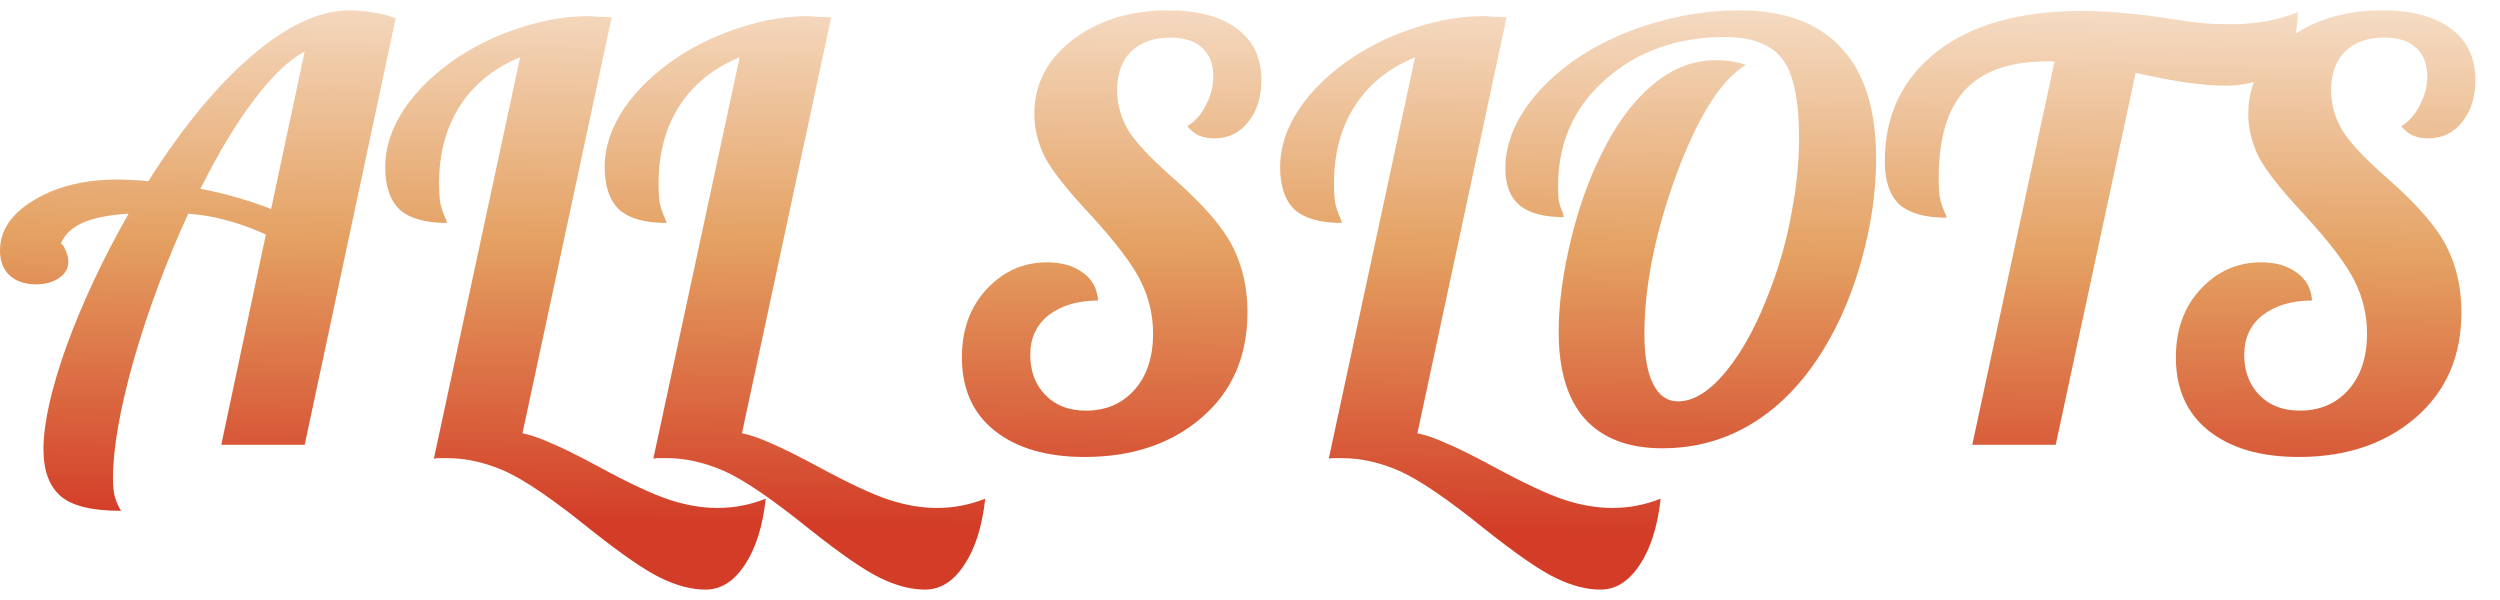
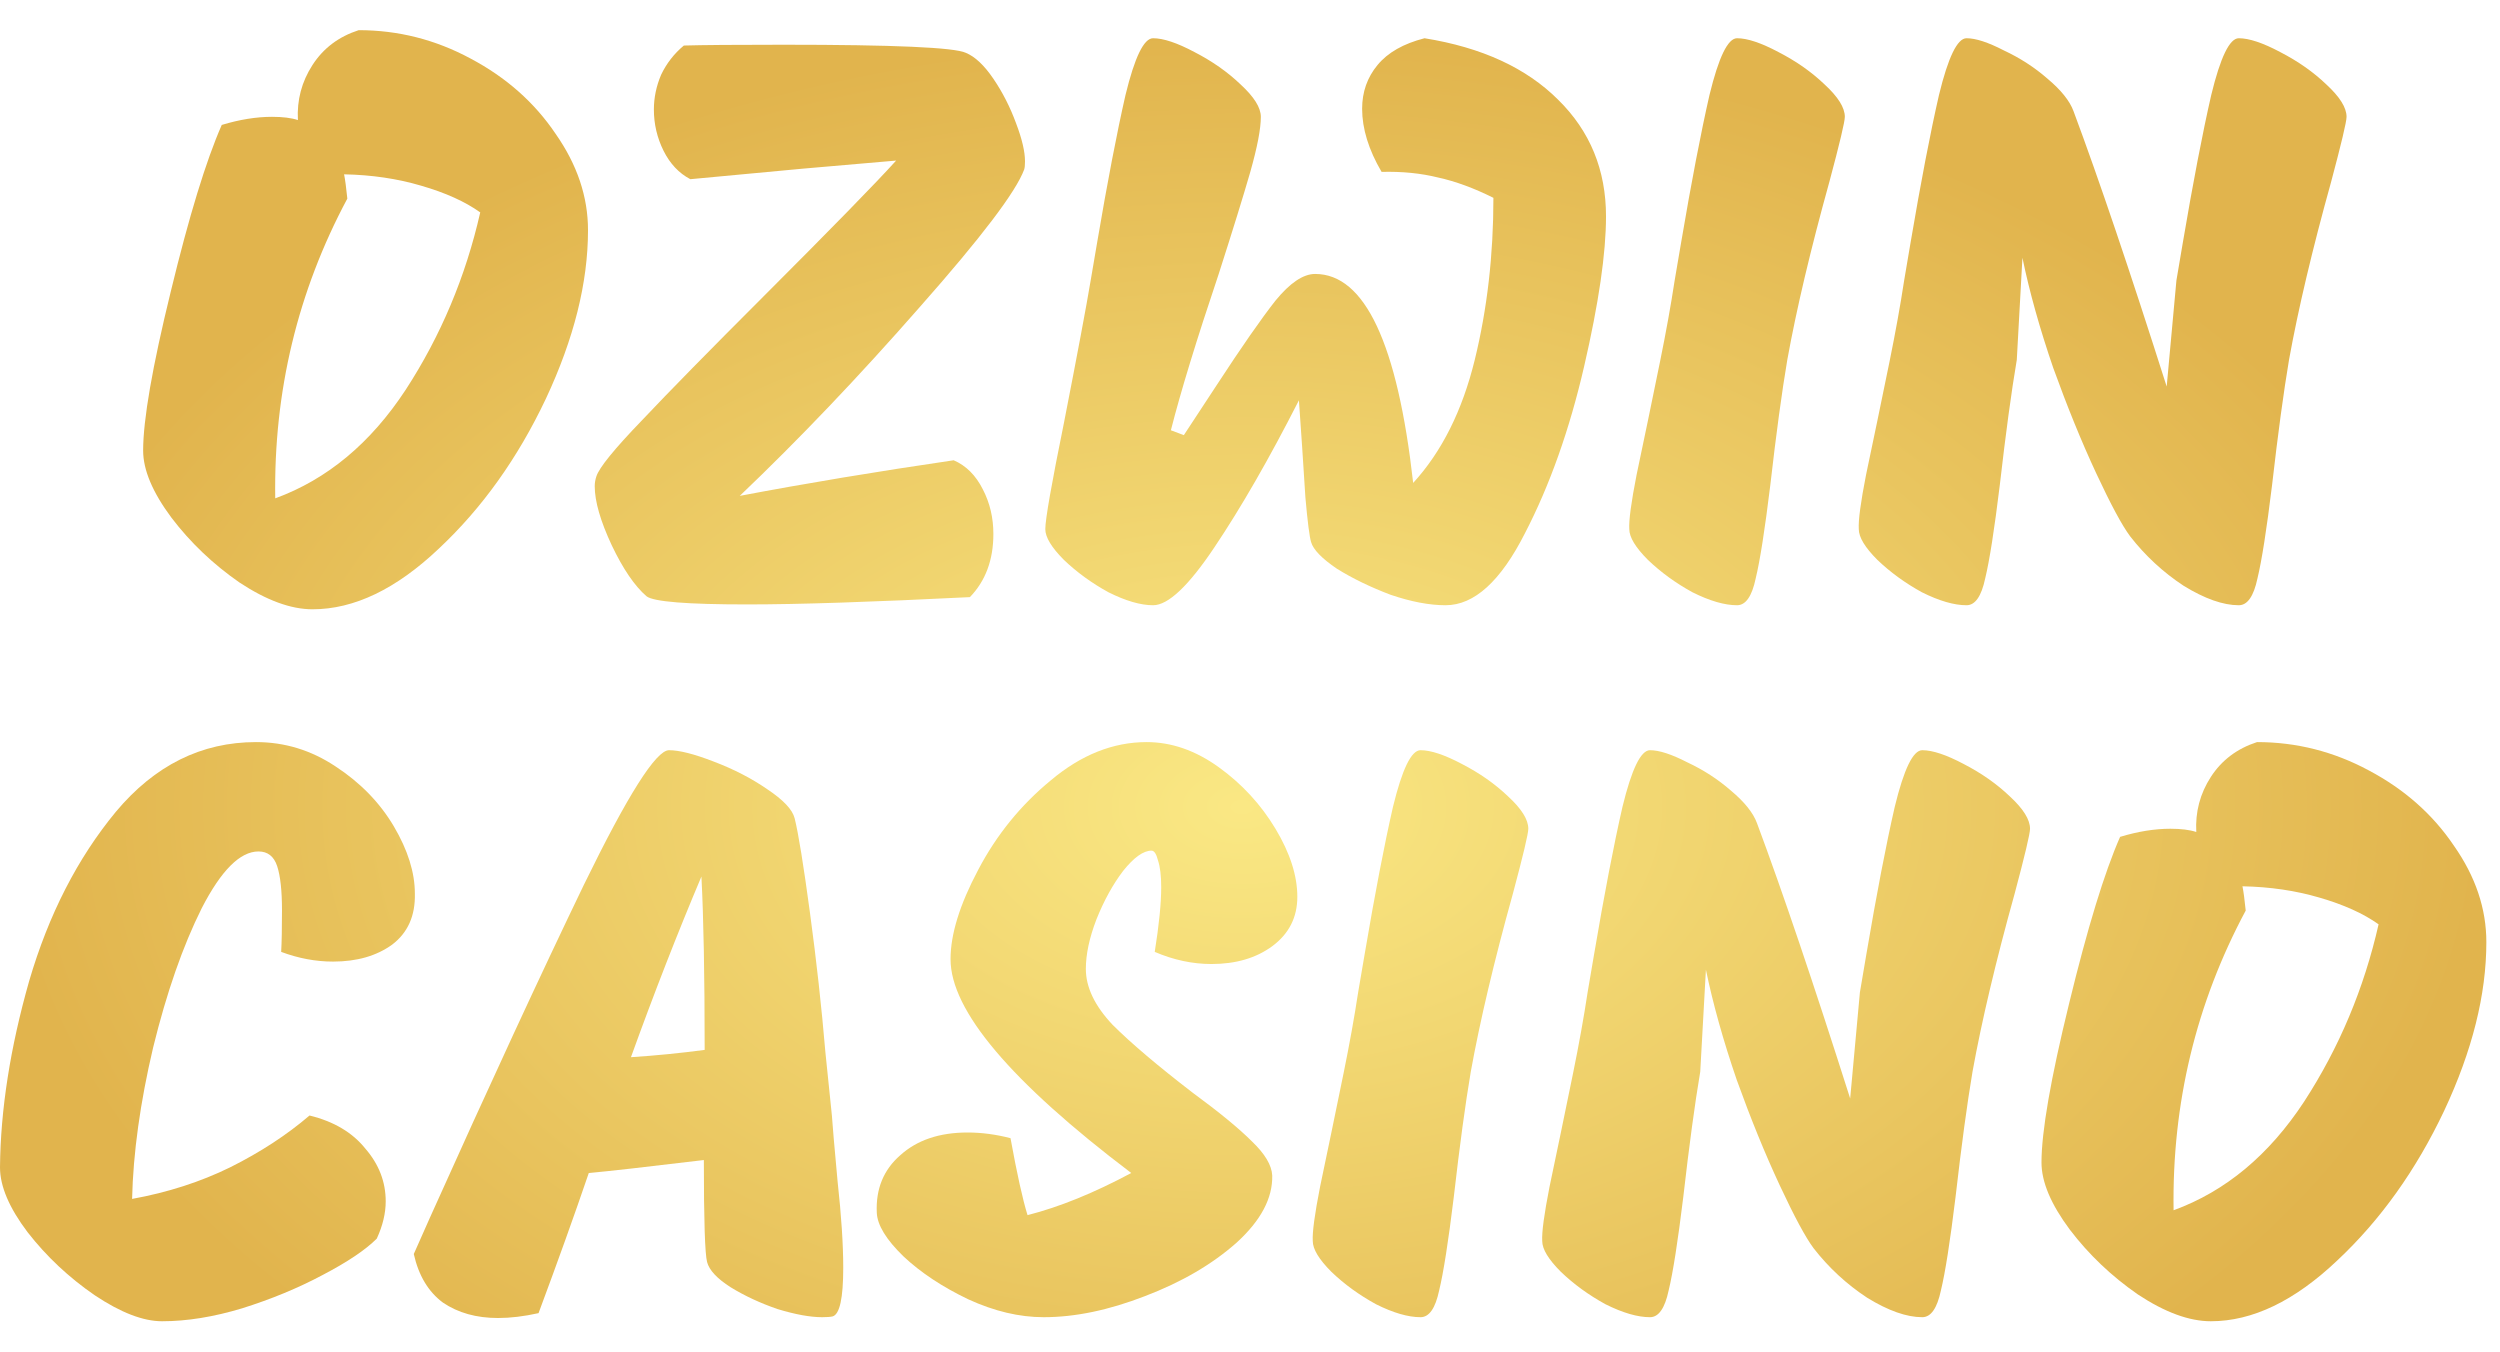
- <svg xmlns="http://www.w3.org/2000/svg" width="100" height="24" viewBox="0 0 100 24" fill="none">
-   <path d="M12.188 2.059C11.554 2.399 10.882 3.04 10.172 3.982C9.461 4.909 8.743 6.099 8.017 7.551C8.573 7.659 9.083 7.782 9.546 7.921C10.025 8.06 10.458 8.207 10.844 8.362L12.188 2.059ZM13.995 0.414C14.319 0.414 14.644 0.445 14.968 0.507C15.293 0.553 15.578 0.63 15.825 0.738L12.188 17.792H8.851L10.635 9.381C10.095 9.134 9.585 8.948 9.106 8.825C8.627 8.686 8.102 8.593 7.53 8.547C6.65 10.462 5.924 12.409 5.352 14.386C4.796 16.363 4.518 17.946 4.518 19.136C4.518 19.414 4.541 19.653 4.588 19.854C4.65 20.07 4.734 20.263 4.843 20.433C3.669 20.433 2.858 20.233 2.41 19.831C1.962 19.429 1.738 18.811 1.738 17.977C1.738 16.942 2.047 15.56 2.665 13.83C3.298 12.1 4.124 10.339 5.144 8.547C4.356 8.593 3.738 8.717 3.29 8.918C2.858 9.118 2.572 9.396 2.433 9.752C2.495 9.752 2.556 9.837 2.618 10.007C2.695 10.161 2.734 10.316 2.734 10.47C2.734 10.733 2.611 10.949 2.363 11.119C2.116 11.289 1.807 11.374 1.437 11.374C1.004 11.374 0.656 11.258 0.394 11.026C0.131 10.779 0 10.447 0 10.03C0 9.227 0.448 8.555 1.344 8.014C2.255 7.458 3.383 7.18 4.727 7.18C4.881 7.18 5.059 7.188 5.26 7.203C5.46 7.203 5.684 7.218 5.932 7.249C7.291 5.102 8.673 3.426 10.079 2.221C11.485 1.016 12.79 0.414 13.995 0.414Z" fill="url(#paint0_linear_8021_70414)" />
-   <path d="M18.35 2.268C19.138 1.758 19.98 1.364 20.876 1.086C21.787 0.793 22.675 0.646 23.54 0.646C23.648 0.646 23.764 0.653 23.888 0.669C24.027 0.669 24.22 0.677 24.467 0.692L20.899 17.328C21.254 17.406 21.633 17.537 22.034 17.722C22.451 17.892 23.077 18.201 23.911 18.649C25.162 19.329 26.12 19.777 26.784 19.993C27.448 20.209 28.082 20.317 28.684 20.317C29.04 20.317 29.372 20.287 29.681 20.225C30.005 20.163 30.322 20.07 30.631 19.947C30.507 21.059 30.229 21.939 29.796 22.588C29.364 23.252 28.839 23.584 28.221 23.584C27.665 23.584 27.07 23.43 26.437 23.121C25.819 22.828 24.877 22.179 23.61 21.175C22.158 20.001 21.03 19.228 20.227 18.858C19.424 18.502 18.644 18.325 17.887 18.325C17.748 18.325 17.64 18.325 17.562 18.325C17.485 18.325 17.416 18.332 17.354 18.348L20.806 2.291C19.756 2.723 18.953 3.372 18.397 4.237C17.84 5.102 17.562 6.137 17.562 7.342C17.562 7.636 17.578 7.89 17.609 8.107C17.655 8.323 17.725 8.531 17.817 8.732C17.848 8.794 17.864 8.84 17.864 8.871C17.879 8.887 17.887 8.902 17.887 8.918C17.022 8.918 16.389 8.74 15.987 8.385C15.601 8.014 15.408 7.442 15.408 6.67C15.408 5.898 15.662 5.125 16.172 4.353C16.697 3.581 17.423 2.886 18.35 2.268Z" fill="url(#paint1_linear_8021_70414)" />
-   <path d="M27.13 2.268C27.918 1.758 28.759 1.364 29.655 1.086C30.567 0.793 31.455 0.646 32.32 0.646C32.428 0.646 32.544 0.653 32.667 0.669C32.806 0.669 32.999 0.677 33.247 0.692L29.678 17.328C30.034 17.406 30.412 17.537 30.814 17.722C31.231 17.892 31.856 18.201 32.691 18.649C33.942 19.329 34.9 19.777 35.564 19.993C36.228 20.209 36.861 20.317 37.464 20.317C37.819 20.317 38.151 20.287 38.46 20.225C38.784 20.163 39.101 20.07 39.41 19.947C39.286 21.059 39.008 21.939 38.576 22.588C38.143 23.252 37.618 23.584 37 23.584C36.444 23.584 35.849 23.43 35.216 23.121C34.598 22.828 33.656 22.179 32.389 21.175C30.937 20.001 29.81 19.228 29.006 18.858C28.203 18.502 27.423 18.325 26.666 18.325C26.527 18.325 26.419 18.325 26.342 18.325C26.265 18.325 26.195 18.332 26.133 18.348L29.586 2.291C28.535 2.723 27.732 3.372 27.176 4.237C26.62 5.102 26.342 6.137 26.342 7.342C26.342 7.636 26.357 7.89 26.388 8.107C26.434 8.323 26.504 8.531 26.597 8.732C26.628 8.794 26.643 8.84 26.643 8.871C26.659 8.887 26.666 8.902 26.666 8.918C25.801 8.918 25.168 8.74 24.766 8.385C24.38 8.014 24.187 7.442 24.187 6.67C24.187 5.898 24.442 5.125 24.952 4.353C25.477 3.581 26.203 2.886 27.13 2.268Z" fill="url(#paint2_linear_8021_70414)" />
-   <path d="M41.373 4.562C41.373 3.372 41.882 2.384 42.902 1.596C43.937 0.808 45.211 0.414 46.725 0.414C47.899 0.414 48.81 0.653 49.459 1.132C50.123 1.611 50.455 2.299 50.455 3.195C50.455 3.89 50.278 4.453 49.922 4.886C49.583 5.318 49.127 5.535 48.555 5.535C48.339 5.535 48.138 5.496 47.953 5.419C47.783 5.342 47.629 5.218 47.49 5.048C47.798 4.863 48.046 4.585 48.231 4.214C48.432 3.843 48.532 3.457 48.532 3.055C48.532 2.561 48.386 2.183 48.092 1.92C47.798 1.642 47.374 1.503 46.818 1.503C46.153 1.503 45.628 1.688 45.242 2.059C44.871 2.43 44.686 2.947 44.686 3.612C44.686 4.152 44.825 4.67 45.103 5.164C45.381 5.643 45.983 6.292 46.91 7.11C48.131 8.176 48.934 9.103 49.32 9.891C49.706 10.663 49.899 11.528 49.899 12.486C49.899 14.247 49.289 15.652 48.069 16.703C46.849 17.753 45.288 18.279 43.388 18.279C41.875 18.279 40.678 17.931 39.797 17.236C38.916 16.541 38.476 15.56 38.476 14.293C38.476 13.181 38.808 12.27 39.473 11.559C40.137 10.848 40.94 10.493 41.882 10.493C42.469 10.493 42.948 10.632 43.319 10.91C43.69 11.173 43.89 11.544 43.921 12.022C43.118 12.022 42.462 12.216 41.952 12.602C41.458 12.988 41.21 13.521 41.21 14.2C41.21 14.849 41.411 15.382 41.813 15.799C42.214 16.216 42.755 16.425 43.435 16.425C44.238 16.425 44.887 16.147 45.381 15.591C45.875 15.035 46.123 14.285 46.123 13.343C46.123 12.617 45.96 11.922 45.636 11.258C45.312 10.594 44.64 9.705 43.62 8.593C42.693 7.605 42.083 6.832 41.79 6.276C41.512 5.705 41.373 5.133 41.373 4.562Z" fill="url(#paint3_linear_8021_70414)" />
-   <path d="M54.147 2.268C54.934 1.758 55.776 1.364 56.672 1.086C57.584 0.793 58.472 0.646 59.337 0.646C59.445 0.646 59.561 0.653 59.684 0.669C59.824 0.669 60.017 0.677 60.264 0.692L56.696 17.328C57.051 17.406 57.429 17.537 57.831 17.722C58.248 17.892 58.873 18.201 59.708 18.649C60.959 19.329 61.916 19.777 62.581 19.993C63.245 20.209 63.878 20.317 64.481 20.317C64.836 20.317 65.168 20.287 65.477 20.225C65.801 20.163 66.118 20.07 66.427 19.947C66.303 21.059 66.025 21.939 65.593 22.588C65.16 23.252 64.635 23.584 64.017 23.584C63.461 23.584 62.867 23.43 62.233 23.121C61.615 22.828 60.673 22.179 59.406 21.175C57.954 20.001 56.827 19.228 56.023 18.858C55.22 18.502 54.44 18.325 53.683 18.325C53.544 18.325 53.436 18.325 53.359 18.325C53.282 18.325 53.212 18.332 53.15 18.348L56.603 2.291C55.552 2.723 54.749 3.372 54.193 4.237C53.637 5.102 53.359 6.137 53.359 7.342C53.359 7.636 53.374 7.89 53.405 8.107C53.452 8.323 53.521 8.531 53.614 8.732C53.645 8.794 53.66 8.84 53.66 8.871C53.676 8.887 53.683 8.902 53.683 8.918C52.818 8.918 52.185 8.74 51.783 8.385C51.397 8.014 51.204 7.442 51.204 6.67C51.204 5.898 51.459 5.125 51.969 4.353C52.494 3.581 53.22 2.886 54.147 2.268Z" fill="url(#paint4_linear_8021_70414)" />
-   <path d="M63.807 6.693C64.424 5.303 65.143 4.245 65.962 3.519C66.78 2.777 67.668 2.407 68.626 2.407C68.842 2.407 69.051 2.422 69.252 2.453C69.453 2.484 69.646 2.53 69.831 2.592C68.842 3.195 67.915 4.662 67.05 6.994C66.201 9.327 65.776 11.451 65.776 13.366C65.776 14.231 65.892 14.896 66.124 15.359C66.355 15.822 66.688 16.054 67.12 16.054C67.753 16.054 68.402 15.645 69.066 14.826C69.731 14.007 70.317 12.911 70.827 11.536C71.198 10.563 71.476 9.559 71.661 8.524C71.862 7.473 71.963 6.477 71.963 5.535C71.963 3.99 71.739 2.932 71.291 2.36C70.843 1.773 70.078 1.48 68.997 1.48C67.097 1.48 65.506 2.044 64.224 3.171C62.957 4.284 62.324 5.705 62.324 7.435C62.324 7.651 62.331 7.844 62.347 8.014C62.378 8.168 62.432 8.331 62.509 8.501C62.525 8.562 62.532 8.609 62.532 8.64C62.548 8.655 62.555 8.67 62.555 8.686C61.768 8.686 61.181 8.531 60.794 8.222C60.408 7.898 60.215 7.404 60.215 6.74C60.215 5.875 60.516 5.025 61.119 4.191C61.737 3.341 62.586 2.6 63.668 1.966C64.533 1.472 65.467 1.094 66.471 0.831C67.491 0.553 68.518 0.414 69.553 0.414C71.376 0.414 72.743 0.916 73.654 1.92C74.581 2.909 75.044 4.384 75.044 6.346C75.044 7.628 74.859 8.948 74.488 10.308C74.118 11.667 73.608 12.88 72.959 13.946C72.171 15.243 71.229 16.232 70.132 16.911C69.035 17.591 67.823 17.931 66.494 17.931C65.135 17.931 64.1 17.537 63.39 16.749C62.694 15.961 62.347 14.803 62.347 13.274C62.347 12.285 62.478 11.196 62.741 10.007C63.003 8.802 63.359 7.697 63.807 6.693Z" fill="url(#paint5_linear_8021_70414)" />
-   <path d="M89.225 0.97C89.689 0.97 90.16 0.932 90.639 0.854C91.118 0.762 91.543 0.638 91.913 0.484C91.898 1.472 91.643 2.214 91.149 2.708C90.67 3.187 89.959 3.426 89.017 3.426C88.569 3.426 88.067 3.388 87.511 3.31C86.97 3.233 86.275 3.102 85.425 2.916L82.228 17.792H78.891L82.182 2.453H81.904C80.405 2.453 79.301 2.839 78.59 3.612C77.895 4.368 77.548 5.542 77.548 7.133C77.548 7.427 77.563 7.682 77.594 7.898C77.64 8.114 77.71 8.323 77.802 8.524C77.833 8.585 77.849 8.632 77.849 8.663C77.864 8.678 77.872 8.694 77.872 8.709C77.007 8.709 76.374 8.531 75.972 8.176C75.586 7.805 75.393 7.234 75.393 6.462C75.393 4.623 76.08 3.164 77.455 2.082C78.845 0.986 80.791 0.437 83.294 0.437C83.804 0.437 84.29 0.46 84.754 0.507C85.232 0.538 85.843 0.607 86.584 0.715C87.233 0.823 87.735 0.893 88.09 0.924C88.461 0.955 88.839 0.97 89.225 0.97Z" fill="url(#paint6_linear_8021_70414)" />
-   <path d="M89.931 4.562C89.931 3.372 90.441 2.384 91.46 1.596C92.495 0.808 93.769 0.414 95.283 0.414C96.457 0.414 97.369 0.653 98.017 1.132C98.682 1.611 99.014 2.299 99.014 3.195C99.014 3.89 98.836 4.453 98.481 4.886C98.141 5.318 97.685 5.535 97.114 5.535C96.897 5.535 96.697 5.496 96.511 5.419C96.341 5.342 96.187 5.218 96.048 5.048C96.357 4.863 96.604 4.585 96.789 4.214C96.99 3.843 97.091 3.457 97.091 3.055C97.091 2.561 96.944 2.183 96.65 1.92C96.357 1.642 95.932 1.503 95.376 1.503C94.712 1.503 94.186 1.688 93.8 2.059C93.43 2.43 93.244 2.947 93.244 3.612C93.244 4.152 93.383 4.67 93.661 5.164C93.939 5.643 94.542 6.292 95.469 7.11C96.689 8.176 97.492 9.103 97.878 9.891C98.264 10.663 98.458 11.528 98.458 12.486C98.458 14.247 97.847 15.652 96.627 16.703C95.407 17.753 93.847 18.279 91.947 18.279C90.433 18.279 89.236 17.931 88.355 17.236C87.475 16.541 87.035 15.56 87.035 14.293C87.035 13.181 87.367 12.27 88.031 11.559C88.695 10.848 89.498 10.493 90.441 10.493C91.028 10.493 91.507 10.632 91.877 10.91C92.248 11.173 92.449 11.544 92.48 12.022C91.676 12.022 91.02 12.216 90.51 12.602C90.016 12.988 89.769 13.521 89.769 14.2C89.769 14.849 89.969 15.382 90.371 15.799C90.773 16.216 91.313 16.425 91.993 16.425C92.796 16.425 93.445 16.147 93.939 15.591C94.434 15.035 94.681 14.285 94.681 13.343C94.681 12.617 94.519 11.922 94.194 11.258C93.87 10.594 93.198 9.705 92.178 8.593C91.252 7.605 90.641 6.832 90.348 6.276C90.07 5.705 89.931 5.133 89.931 4.562Z" fill="url(#paint7_linear_8021_70414)" />
+ <svg xmlns="http://www.w3.org/2000/svg" width="74" height="40" viewBox="0 0 74 40" fill="none">
+   <path d="M10.617 0.893C11.784 0.893 12.888 1.172 13.927 1.732C14.982 2.291 15.822 3.034 16.446 3.961C17.085 4.873 17.405 5.824 17.405 6.815C17.405 8.365 16.989 10.027 16.158 11.802C15.326 13.56 14.271 15.038 12.992 16.237C11.729 17.436 10.481 18.035 9.25 18.035C8.611 18.035 7.891 17.771 7.091 17.244C6.308 16.701 5.636 16.061 5.077 15.326C4.517 14.575 4.237 13.911 4.237 13.336C4.237 12.425 4.509 10.858 5.053 8.637C5.596 6.399 6.1 4.753 6.564 3.698C7.091 3.538 7.587 3.458 8.051 3.458C8.371 3.458 8.627 3.49 8.818 3.554C8.786 2.962 8.93 2.419 9.25 1.924C9.57 1.428 10.026 1.084 10.617 0.893ZM8.147 14.751C9.682 14.191 10.969 13.12 12.008 11.538C13.048 9.939 13.783 8.189 14.215 6.287C13.767 5.967 13.184 5.704 12.464 5.496C11.761 5.288 11.001 5.176 10.185 5.16C10.217 5.32 10.249 5.56 10.281 5.879C8.81 8.629 8.099 11.586 8.147 14.751Z" fill="url(#paint0_radial_8021_11381)" />
+   <path d="M28.589 1.564C28.861 1.676 29.133 1.932 29.404 2.331C29.676 2.731 29.9 3.17 30.076 3.65C30.252 4.113 30.34 4.489 30.34 4.777C30.34 4.888 30.332 4.968 30.316 5.016C30.076 5.672 29.045 7.03 27.222 9.092C25.415 11.154 23.64 13.016 21.897 14.678C23.832 14.311 25.942 13.959 28.229 13.624C28.597 13.783 28.885 14.071 29.093 14.487C29.3 14.886 29.404 15.326 29.404 15.805C29.404 16.573 29.172 17.196 28.709 17.675C25.831 17.819 23.632 17.891 22.113 17.891C20.338 17.891 19.347 17.811 19.139 17.651C18.787 17.348 18.443 16.844 18.108 16.141C17.772 15.422 17.604 14.838 17.604 14.391C17.604 14.295 17.62 14.199 17.652 14.103C17.732 13.847 18.179 13.296 18.995 12.449C19.81 11.586 21.01 10.363 22.593 8.781C24.607 6.767 25.919 5.424 26.526 4.753L23.768 4.992L20.434 5.304C20.098 5.128 19.834 4.849 19.642 4.465C19.451 4.081 19.355 3.674 19.355 3.242C19.355 2.891 19.427 2.547 19.57 2.211C19.73 1.876 19.954 1.588 20.242 1.348C20.786 1.332 21.769 1.324 23.192 1.324C26.454 1.324 28.253 1.404 28.589 1.564Z" fill="url(#paint1_radial_8021_11381)" />
+   <path d="M42.789 17.915C42.31 17.915 41.766 17.811 41.158 17.604C40.567 17.38 40.039 17.124 39.575 16.836C39.128 16.533 38.872 16.269 38.808 16.045C38.76 15.885 38.704 15.446 38.64 14.726C38.592 13.991 38.56 13.496 38.544 13.24L38.448 11.849C37.569 13.576 36.737 15.022 35.954 16.189C35.186 17.34 34.579 17.915 34.131 17.915C33.763 17.915 33.323 17.787 32.812 17.532C32.316 17.26 31.876 16.94 31.492 16.573C31.125 16.205 30.941 15.901 30.941 15.662C30.941 15.374 31.125 14.327 31.492 12.521C31.892 10.475 32.156 9.068 32.284 8.301L32.476 7.174C32.78 5.384 33.06 3.929 33.315 2.811C33.587 1.692 33.859 1.132 34.131 1.132C34.435 1.132 34.842 1.268 35.354 1.54C35.882 1.812 36.337 2.131 36.721 2.499C37.121 2.867 37.321 3.186 37.321 3.458C37.321 3.81 37.217 4.353 37.009 5.088C36.801 5.808 36.489 6.815 36.074 8.109C35.418 10.059 34.946 11.602 34.658 12.736L35.042 12.88L36.002 11.418C36.753 10.267 37.337 9.428 37.753 8.9C38.184 8.373 38.576 8.109 38.928 8.109C40.399 8.109 41.366 10.171 41.83 14.295C42.678 13.368 43.285 12.153 43.653 10.651C44.021 9.148 44.205 7.55 44.205 5.856C43.629 5.568 43.085 5.368 42.574 5.256C42.062 5.128 41.502 5.072 40.895 5.088C40.511 4.433 40.319 3.81 40.319 3.218C40.319 2.723 40.471 2.291 40.775 1.924C41.078 1.556 41.542 1.292 42.166 1.132C43.861 1.404 45.18 2.011 46.123 2.954C47.067 3.882 47.538 5.032 47.538 6.407C47.538 7.494 47.323 8.972 46.891 10.842C46.459 12.713 45.876 14.359 45.14 15.781C44.42 17.204 43.637 17.915 42.789 17.915Z" fill="url(#paint2_radial_8021_11381)" />
+   <path d="M51.417 17.915C51.049 17.915 50.609 17.787 50.098 17.532C49.602 17.26 49.162 16.94 48.779 16.573C48.411 16.205 48.227 15.901 48.227 15.662C48.211 15.406 48.283 14.87 48.443 14.055C48.619 13.224 48.731 12.689 48.779 12.449C48.843 12.129 48.962 11.546 49.138 10.699C49.314 9.835 49.458 9.036 49.57 8.301L49.762 7.174C50.066 5.384 50.346 3.929 50.601 2.811C50.873 1.692 51.145 1.132 51.417 1.132C51.721 1.132 52.128 1.268 52.64 1.54C53.168 1.812 53.623 2.131 54.007 2.499C54.407 2.867 54.607 3.186 54.607 3.458C54.607 3.602 54.455 4.241 54.151 5.376C53.592 7.39 53.176 9.148 52.904 10.651C52.744 11.594 52.576 12.832 52.4 14.367C52.24 15.678 52.096 16.597 51.968 17.124C51.857 17.651 51.673 17.915 51.417 17.915Z" fill="url(#paint3_radial_8021_11381)" />
+   <path d="M66.268 1.132C66.572 1.132 66.98 1.268 67.492 1.54C68.019 1.812 68.475 2.131 68.859 2.499C69.258 2.867 69.458 3.186 69.458 3.458C69.458 3.602 69.306 4.241 69.003 5.376C68.443 7.39 68.027 9.148 67.755 10.651C67.596 11.594 67.428 12.832 67.252 14.367C67.092 15.678 66.948 16.597 66.82 17.124C66.708 17.651 66.524 17.915 66.268 17.915C65.805 17.915 65.261 17.723 64.637 17.34C64.03 16.94 63.502 16.453 63.054 15.877C62.815 15.558 62.479 14.934 62.047 14.007C61.615 13.08 61.192 12.041 60.776 10.89C60.376 9.724 60.072 8.637 59.864 7.63L59.697 10.651C59.537 11.594 59.369 12.832 59.193 14.367C59.033 15.678 58.889 16.597 58.761 17.124C58.649 17.651 58.465 17.915 58.209 17.915C57.842 17.915 57.402 17.787 56.89 17.532C56.395 17.26 55.955 16.94 55.571 16.573C55.203 16.205 55.02 15.901 55.02 15.662C55.004 15.406 55.075 14.87 55.235 14.055C55.411 13.224 55.523 12.689 55.571 12.449C55.635 12.129 55.755 11.546 55.931 10.699C56.107 9.835 56.251 9.036 56.363 8.301L56.554 7.174C56.858 5.384 57.138 3.929 57.394 2.811C57.666 1.692 57.938 1.132 58.209 1.132C58.481 1.132 58.849 1.252 59.313 1.492C59.792 1.716 60.224 1.995 60.608 2.331C61.008 2.667 61.264 2.986 61.376 3.29C62.127 5.304 63.046 8.021 64.134 11.442L64.422 8.301L64.613 7.174C64.917 5.384 65.197 3.929 65.453 2.811C65.725 1.692 65.997 1.132 66.268 1.132Z" fill="url(#paint4_radial_8021_11381)" />
+   <path d="M11.153 36.663C10.817 36.999 10.281 37.358 9.546 37.742C8.826 38.126 8.035 38.453 7.171 38.725C6.324 38.981 5.533 39.109 4.797 39.109C4.237 39.109 3.574 38.853 2.806 38.341C2.039 37.814 1.375 37.191 0.815 36.471C0.272 35.752 0 35.113 0 34.553C0.016 32.843 0.304 31.005 0.863 29.039C1.439 27.073 2.295 25.402 3.43 24.028C4.581 22.653 5.964 21.966 7.579 21.966C8.427 21.966 9.21 22.206 9.93 22.685C10.665 23.165 11.241 23.756 11.657 24.459C12.072 25.163 12.28 25.826 12.28 26.45C12.296 27.105 12.072 27.608 11.609 27.96C11.145 28.296 10.561 28.463 9.858 28.463C9.346 28.463 8.834 28.367 8.323 28.176C8.339 27.888 8.347 27.48 8.347 26.953C8.347 26.362 8.299 25.922 8.203 25.634C8.107 25.347 7.923 25.203 7.651 25.203C7.108 25.203 6.548 25.762 5.972 26.881C5.413 28 4.933 29.375 4.533 31.005C4.149 32.635 3.942 34.13 3.91 35.488C4.965 35.296 5.932 34.985 6.812 34.553C7.707 34.106 8.491 33.594 9.162 33.019C9.882 33.195 10.433 33.522 10.817 34.002C11.217 34.465 11.417 34.985 11.417 35.56C11.417 35.912 11.329 36.279 11.153 36.663Z" fill="url(#paint5_radial_8021_11381)" />
+   <path d="M24.624 33.019C24.64 33.275 24.696 33.922 24.792 34.961C24.904 35.984 24.96 36.839 24.96 37.526C24.96 38.421 24.856 38.901 24.648 38.965C24.584 38.981 24.48 38.989 24.336 38.989C23.984 38.989 23.544 38.909 23.017 38.749C22.505 38.573 22.041 38.357 21.626 38.102C21.226 37.846 20.994 37.598 20.93 37.358C20.866 37.119 20.834 36.112 20.834 34.337C19.107 34.545 17.972 34.673 17.428 34.721C16.997 35.984 16.501 37.366 15.941 38.869C15.51 38.965 15.11 39.013 14.742 39.013C14.102 39.013 13.559 38.861 13.111 38.557C12.679 38.237 12.392 37.758 12.248 37.119L12.727 36.04C14.486 32.124 16.005 28.839 17.285 26.186C18.58 23.532 19.419 22.206 19.803 22.206C20.107 22.206 20.546 22.318 21.122 22.541C21.714 22.765 22.241 23.037 22.705 23.357C23.185 23.676 23.457 23.964 23.521 24.22C23.633 24.667 23.784 25.602 23.976 27.025C24.168 28.447 24.32 29.822 24.432 31.149L24.624 33.019ZM20.762 25.946C20.059 27.608 19.363 29.39 18.676 31.293C19.411 31.245 20.139 31.173 20.858 31.077C20.858 28.871 20.826 27.161 20.762 25.946Z" fill="url(#paint6_radial_8021_11381)" />
+   <path d="M34.18 28.176C34.308 27.377 34.372 26.737 34.372 26.258C34.372 25.922 34.34 25.658 34.276 25.466C34.228 25.275 34.164 25.179 34.084 25.179C33.844 25.179 33.565 25.379 33.245 25.778C32.941 26.178 32.677 26.657 32.453 27.217C32.245 27.76 32.141 28.248 32.141 28.679C32.141 29.223 32.405 29.774 32.933 30.334C33.477 30.877 34.268 31.548 35.307 32.347C36.091 32.923 36.675 33.402 37.058 33.786C37.442 34.154 37.642 34.489 37.658 34.793C37.674 35.464 37.322 36.128 36.603 36.783C35.883 37.422 34.98 37.95 33.892 38.365C32.821 38.781 31.822 38.989 30.894 38.989C30.175 38.989 29.431 38.813 28.664 38.461C27.896 38.094 27.256 37.67 26.745 37.191C26.233 36.695 25.969 36.264 25.953 35.896C25.921 35.193 26.153 34.625 26.649 34.194C27.145 33.746 27.808 33.522 28.64 33.522C29.055 33.522 29.479 33.578 29.911 33.69C30.103 34.745 30.271 35.504 30.415 35.968C31.358 35.728 32.381 35.312 33.485 34.721C29.919 32.02 28.136 29.91 28.136 28.392C28.136 27.656 28.408 26.777 28.951 25.754C29.495 24.715 30.215 23.828 31.11 23.093C32.005 22.342 32.949 21.966 33.94 21.966C34.676 21.966 35.387 22.214 36.075 22.709C36.763 23.205 37.322 23.812 37.754 24.531C38.186 25.251 38.401 25.922 38.401 26.545C38.401 27.153 38.154 27.64 37.658 28.008C37.178 28.36 36.579 28.535 35.859 28.535C35.3 28.535 34.74 28.416 34.18 28.176Z" fill="url(#paint7_radial_8021_11381)" />
+   <path d="M42.048 38.989C41.68 38.989 41.24 38.861 40.729 38.605C40.233 38.333 39.793 38.014 39.409 37.646C39.042 37.278 38.858 36.975 38.858 36.735C38.842 36.479 38.914 35.944 39.074 35.129C39.249 34.297 39.361 33.762 39.409 33.522C39.473 33.203 39.593 32.619 39.769 31.772C39.945 30.909 40.089 30.11 40.201 29.375L40.393 28.248C40.697 26.457 40.976 25.003 41.232 23.884C41.504 22.765 41.776 22.206 42.048 22.206C42.352 22.206 42.759 22.342 43.271 22.613C43.799 22.885 44.254 23.205 44.638 23.572C45.038 23.94 45.238 24.26 45.238 24.531C45.238 24.675 45.086 25.315 44.782 26.45C44.222 28.463 43.807 30.222 43.535 31.724C43.375 32.667 43.207 33.906 43.031 35.44C42.871 36.751 42.727 37.67 42.599 38.197C42.487 38.725 42.304 38.989 42.048 38.989Z" fill="url(#paint8_radial_8021_11381)" />
+   <path d="M56.899 22.206C57.203 22.206 57.611 22.342 58.123 22.613C58.65 22.885 59.106 23.205 59.49 23.572C59.889 23.94 60.089 24.26 60.089 24.531C60.089 24.675 59.937 25.315 59.634 26.45C59.074 28.463 58.658 30.222 58.386 31.724C58.227 32.667 58.059 33.906 57.883 35.44C57.723 36.751 57.579 37.67 57.451 38.197C57.339 38.725 57.155 38.989 56.899 38.989C56.436 38.989 55.892 38.797 55.268 38.413C54.661 38.014 54.133 37.526 53.685 36.951C53.446 36.631 53.11 36.008 52.678 35.081C52.246 34.154 51.822 33.115 51.407 31.964C51.007 30.797 50.703 29.71 50.495 28.703L50.327 31.724C50.167 32.667 50 33.906 49.824 35.44C49.664 36.751 49.52 37.67 49.392 38.197C49.28 38.725 49.096 38.989 48.84 38.989C48.473 38.989 48.033 38.861 47.521 38.605C47.026 38.333 46.586 38.014 46.202 37.646C45.834 37.278 45.65 36.975 45.65 36.735C45.634 36.479 45.706 35.944 45.866 35.129C46.042 34.297 46.154 33.762 46.202 33.522C46.266 33.203 46.386 32.619 46.562 31.772C46.738 30.909 46.882 30.11 46.993 29.375L47.185 28.248C47.489 26.457 47.769 25.003 48.025 23.884C48.297 22.765 48.569 22.206 48.84 22.206C49.112 22.206 49.48 22.326 49.944 22.565C50.423 22.789 50.855 23.069 51.239 23.405C51.639 23.74 51.894 24.06 52.006 24.364C52.758 26.378 53.677 29.095 54.765 32.515L55.053 29.375L55.244 28.248C55.548 26.457 55.828 25.003 56.084 23.884C56.356 22.765 56.627 22.206 56.899 22.206Z" fill="url(#paint9_radial_8021_11381)" />
+   <path d="M66.808 21.966C67.976 21.966 69.079 22.246 70.118 22.805C71.174 23.365 72.013 24.108 72.637 25.035C73.276 25.946 73.596 26.897 73.596 27.888C73.596 29.438 73.18 31.101 72.349 32.875C71.517 34.633 70.462 36.112 69.183 37.31C67.92 38.509 66.672 39.109 65.441 39.109C64.802 39.109 64.082 38.845 63.283 38.317C62.499 37.774 61.828 37.135 61.268 36.399C60.708 35.648 60.428 34.985 60.428 34.409C60.428 33.498 60.7 31.932 61.244 29.71C61.788 27.472 62.291 25.826 62.755 24.771C63.283 24.611 63.778 24.531 64.242 24.531C64.562 24.531 64.818 24.563 65.01 24.627C64.978 24.036 65.121 23.492 65.441 22.997C65.761 22.502 66.217 22.158 66.808 21.966ZM64.338 35.824C65.873 35.264 67.16 34.194 68.2 32.611C69.239 31.013 69.974 29.263 70.406 27.36C69.958 27.041 69.375 26.777 68.655 26.569C67.952 26.362 67.192 26.25 66.377 26.234C66.409 26.393 66.441 26.633 66.473 26.953C65.002 29.702 64.29 32.659 64.338 35.824Z" fill="url(#paint10_radial_8021_11381)" />
  <defs>
-     <linearGradient id="paint0_linear_8021_70414" x1="49.718" y1="-5.93" x2="49.442" y2="21.102" gradientUnits="userSpaceOnUse">
-       <stop stop-color="white" />
-       <stop offset="0.591" stop-color="#E4A061" />
-       <stop offset="1" stop-color="#D33D28" />
-     </linearGradient>
-     <linearGradient id="paint1_linear_8021_70414" x1="49.718" y1="-5.93" x2="49.442" y2="21.102" gradientUnits="userSpaceOnUse">
-       <stop stop-color="white" />
-       <stop offset="0.591" stop-color="#E4A061" />
-       <stop offset="1" stop-color="#D33D28" />
-     </linearGradient>
-     <linearGradient id="paint2_linear_8021_70414" x1="49.718" y1="-5.93" x2="49.442" y2="21.102" gradientUnits="userSpaceOnUse">
-       <stop stop-color="white" />
-       <stop offset="0.591" stop-color="#E4A061" />
-       <stop offset="1" stop-color="#D33D28" />
-     </linearGradient>
-     <linearGradient id="paint3_linear_8021_70414" x1="49.718" y1="-5.93" x2="49.442" y2="21.102" gradientUnits="userSpaceOnUse">
-       <stop stop-color="white" />
-       <stop offset="0.591" stop-color="#E4A061" />
-       <stop offset="1" stop-color="#D33D28" />
-     </linearGradient>
-     <linearGradient id="paint4_linear_8021_70414" x1="49.718" y1="-5.93" x2="49.442" y2="21.102" gradientUnits="userSpaceOnUse">
-       <stop stop-color="white" />
-       <stop offset="0.591" stop-color="#E4A061" />
-       <stop offset="1" stop-color="#D33D28" />
-     </linearGradient>
-     <linearGradient id="paint5_linear_8021_70414" x1="49.718" y1="-5.93" x2="49.442" y2="21.102" gradientUnits="userSpaceOnUse">
-       <stop stop-color="white" />
-       <stop offset="0.591" stop-color="#E4A061" />
-       <stop offset="1" stop-color="#D33D28" />
-     </linearGradient>
-     <linearGradient id="paint6_linear_8021_70414" x1="49.718" y1="-5.93" x2="49.442" y2="21.102" gradientUnits="userSpaceOnUse">
-       <stop stop-color="white" />
-       <stop offset="0.591" stop-color="#E4A061" />
-       <stop offset="1" stop-color="#D33D28" />
-     </linearGradient>
-     <linearGradient id="paint7_linear_8021_70414" x1="49.718" y1="-5.93" x2="49.442" y2="21.102" gradientUnits="userSpaceOnUse">
-       <stop stop-color="white" />
-       <stop offset="0.591" stop-color="#E4A061" />
-       <stop offset="1" stop-color="#D33D28" />
-     </linearGradient>
+     <radialGradient id="paint0_radial_8021_11381" cx="0" cy="0" r="1" gradientUnits="userSpaceOnUse" gradientTransform="translate(36.7981 23.8492) rotate(90) scale(22.9566 36.7981)">
+       <stop stop-color="#FAE884" />
+       <stop offset="1" stop-color="#E1B44D" />
+     </radialGradient>
+     <radialGradient id="paint1_radial_8021_11381" cx="0" cy="0" r="1" gradientUnits="userSpaceOnUse" gradientTransform="translate(36.7981 23.8492) rotate(90) scale(22.9566 36.7981)">
+       <stop stop-color="#FAE884" />
+       <stop offset="1" stop-color="#E1B44D" />
+     </radialGradient>
+     <radialGradient id="paint2_radial_8021_11381" cx="0" cy="0" r="1" gradientUnits="userSpaceOnUse" gradientTransform="translate(36.7981 23.8492) rotate(90) scale(22.9566 36.7981)">
+       <stop stop-color="#FAE884" />
+       <stop offset="1" stop-color="#E1B44D" />
+     </radialGradient>
+     <radialGradient id="paint3_radial_8021_11381" cx="0" cy="0" r="1" gradientUnits="userSpaceOnUse" gradientTransform="translate(36.7981 23.8492) rotate(90) scale(22.9566 36.7981)">
+       <stop stop-color="#FAE884" />
+       <stop offset="1" stop-color="#E1B44D" />
+     </radialGradient>
+     <radialGradient id="paint4_radial_8021_11381" cx="0" cy="0" r="1" gradientUnits="userSpaceOnUse" gradientTransform="translate(36.7981 23.8492) rotate(90) scale(22.9566 36.7981)">
+       <stop stop-color="#FAE884" />
+       <stop offset="1" stop-color="#E1B44D" />
+     </radialGradient>
+     <radialGradient id="paint5_radial_8021_11381" cx="0" cy="0" r="1" gradientUnits="userSpaceOnUse" gradientTransform="translate(36.7981 23.8492) rotate(90) scale(22.9566 36.7981)">
+       <stop stop-color="#FAE884" />
+       <stop offset="1" stop-color="#E1B44D" />
+     </radialGradient>
+     <radialGradient id="paint6_radial_8021_11381" cx="0" cy="0" r="1" gradientUnits="userSpaceOnUse" gradientTransform="translate(36.7981 23.8492) rotate(90) scale(22.9566 36.7981)">
+       <stop stop-color="#FAE884" />
+       <stop offset="1" stop-color="#E1B44D" />
+     </radialGradient>
+     <radialGradient id="paint7_radial_8021_11381" cx="0" cy="0" r="1" gradientUnits="userSpaceOnUse" gradientTransform="translate(36.7981 23.8492) rotate(90) scale(22.9566 36.7981)">
+       <stop stop-color="#FAE884" />
+       <stop offset="1" stop-color="#E1B44D" />
+     </radialGradient>
+     <radialGradient id="paint8_radial_8021_11381" cx="0" cy="0" r="1" gradientUnits="userSpaceOnUse" gradientTransform="translate(36.7981 23.8492) rotate(90) scale(22.9566 36.7981)">
+       <stop stop-color="#FAE884" />
+       <stop offset="1" stop-color="#E1B44D" />
+     </radialGradient>
+     <radialGradient id="paint9_radial_8021_11381" cx="0" cy="0" r="1" gradientUnits="userSpaceOnUse" gradientTransform="translate(36.7981 23.8492) rotate(90) scale(22.9566 36.7981)">
+       <stop stop-color="#FAE884" />
+       <stop offset="1" stop-color="#E1B44D" />
+     </radialGradient>
+     <radialGradient id="paint10_radial_8021_11381" cx="0" cy="0" r="1" gradientUnits="userSpaceOnUse" gradientTransform="translate(36.7981 23.8492) rotate(90) scale(22.9566 36.7981)">
+       <stop stop-color="#FAE884" />
+       <stop offset="1" stop-color="#E1B44D" />
+     </radialGradient>
  </defs>
</svg>
